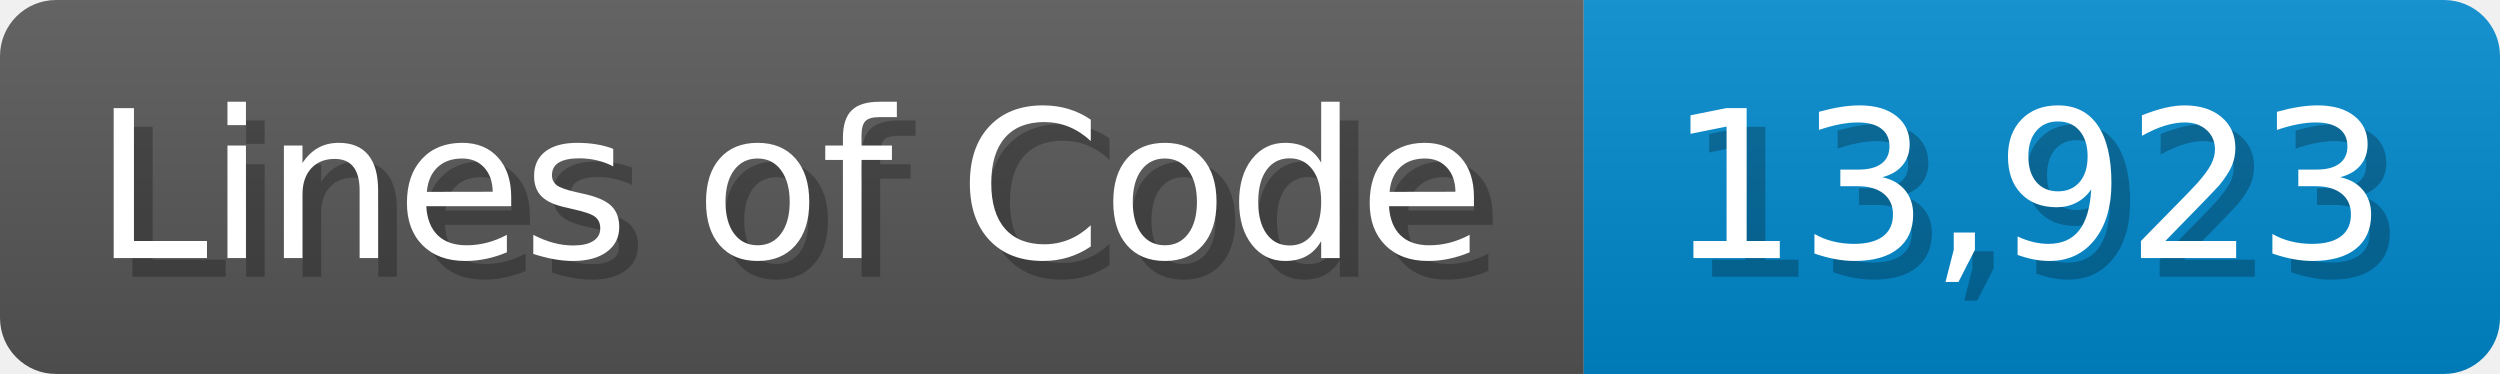
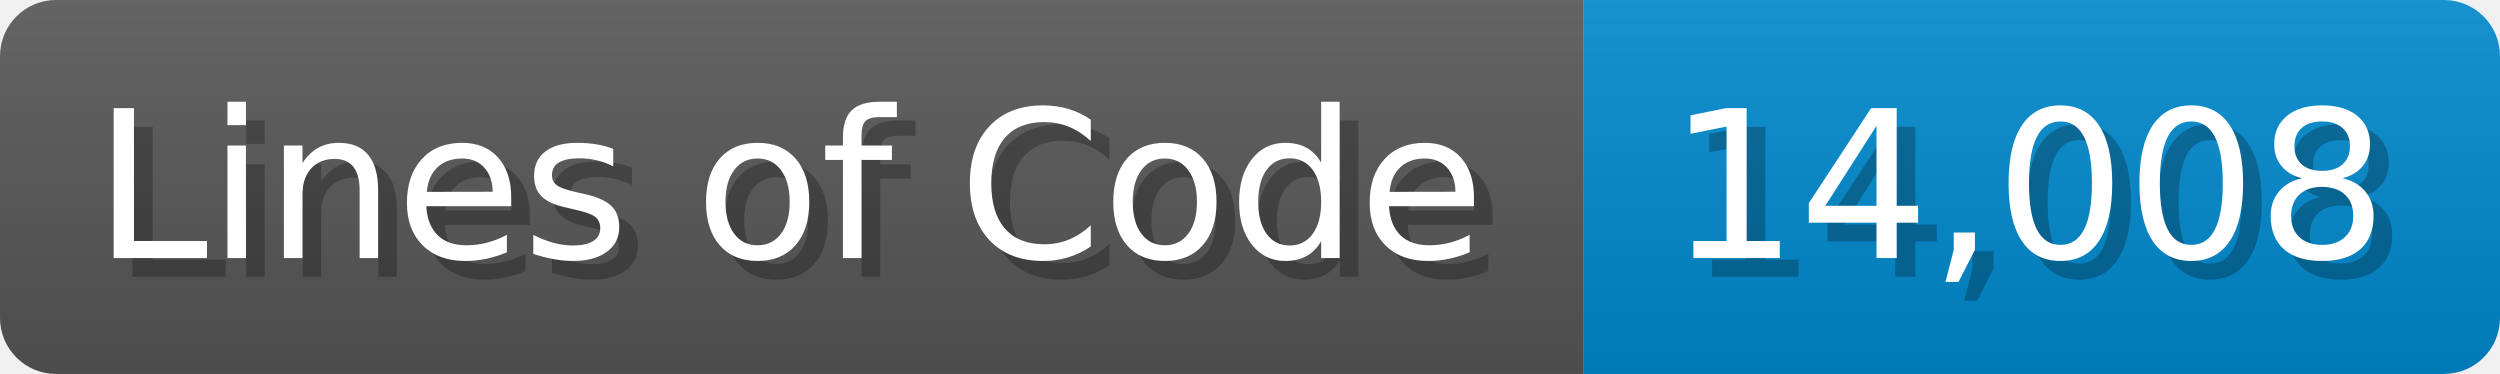
<svg xmlns="http://www.w3.org/2000/svg" width="133.7" height="20" viewBox="0 0 1337 200">
  <linearGradient id="a" x2="0" y2="100%">
    <stop offset="0" stop-opacity=".1" stop-color="#EEE" />
    <stop offset="1" stop-opacity=".1" />
  </linearGradient>
  <mask id="m">
    <rect width="1337" height="200" rx="30" fill="#FFF" />
  </mask>
  <g mask="url(#m)">
    <rect width="847" height="200" fill="#555" />
    <rect width="490" height="200" fill="#08C" x="847" />
    <rect width="1337" height="200" fill="url(#a)" />
  </g>
  <g fill="#fff" text-anchor="start" font-family="Verdana,DejaVu Sans,sans-serif" font-size="110">
    <text x="60" y="148" textLength="747" fill="#000" opacity="0.25">Lines of Code</text>
    <text x="50" y="138" textLength="747">Lines of Code</text>
-     <text x="902" y="148" textLength="390" fill="#000" opacity="0.25">13,923</text>
-     <text x="892" y="138" textLength="390">13,923</text>
+     <text x="902" y="148" textLength="390" fill="#000" opacity="0.25">14,008</text>
+     <text x="892" y="138" textLength="390">14,008</text>
  </g>
</svg>
